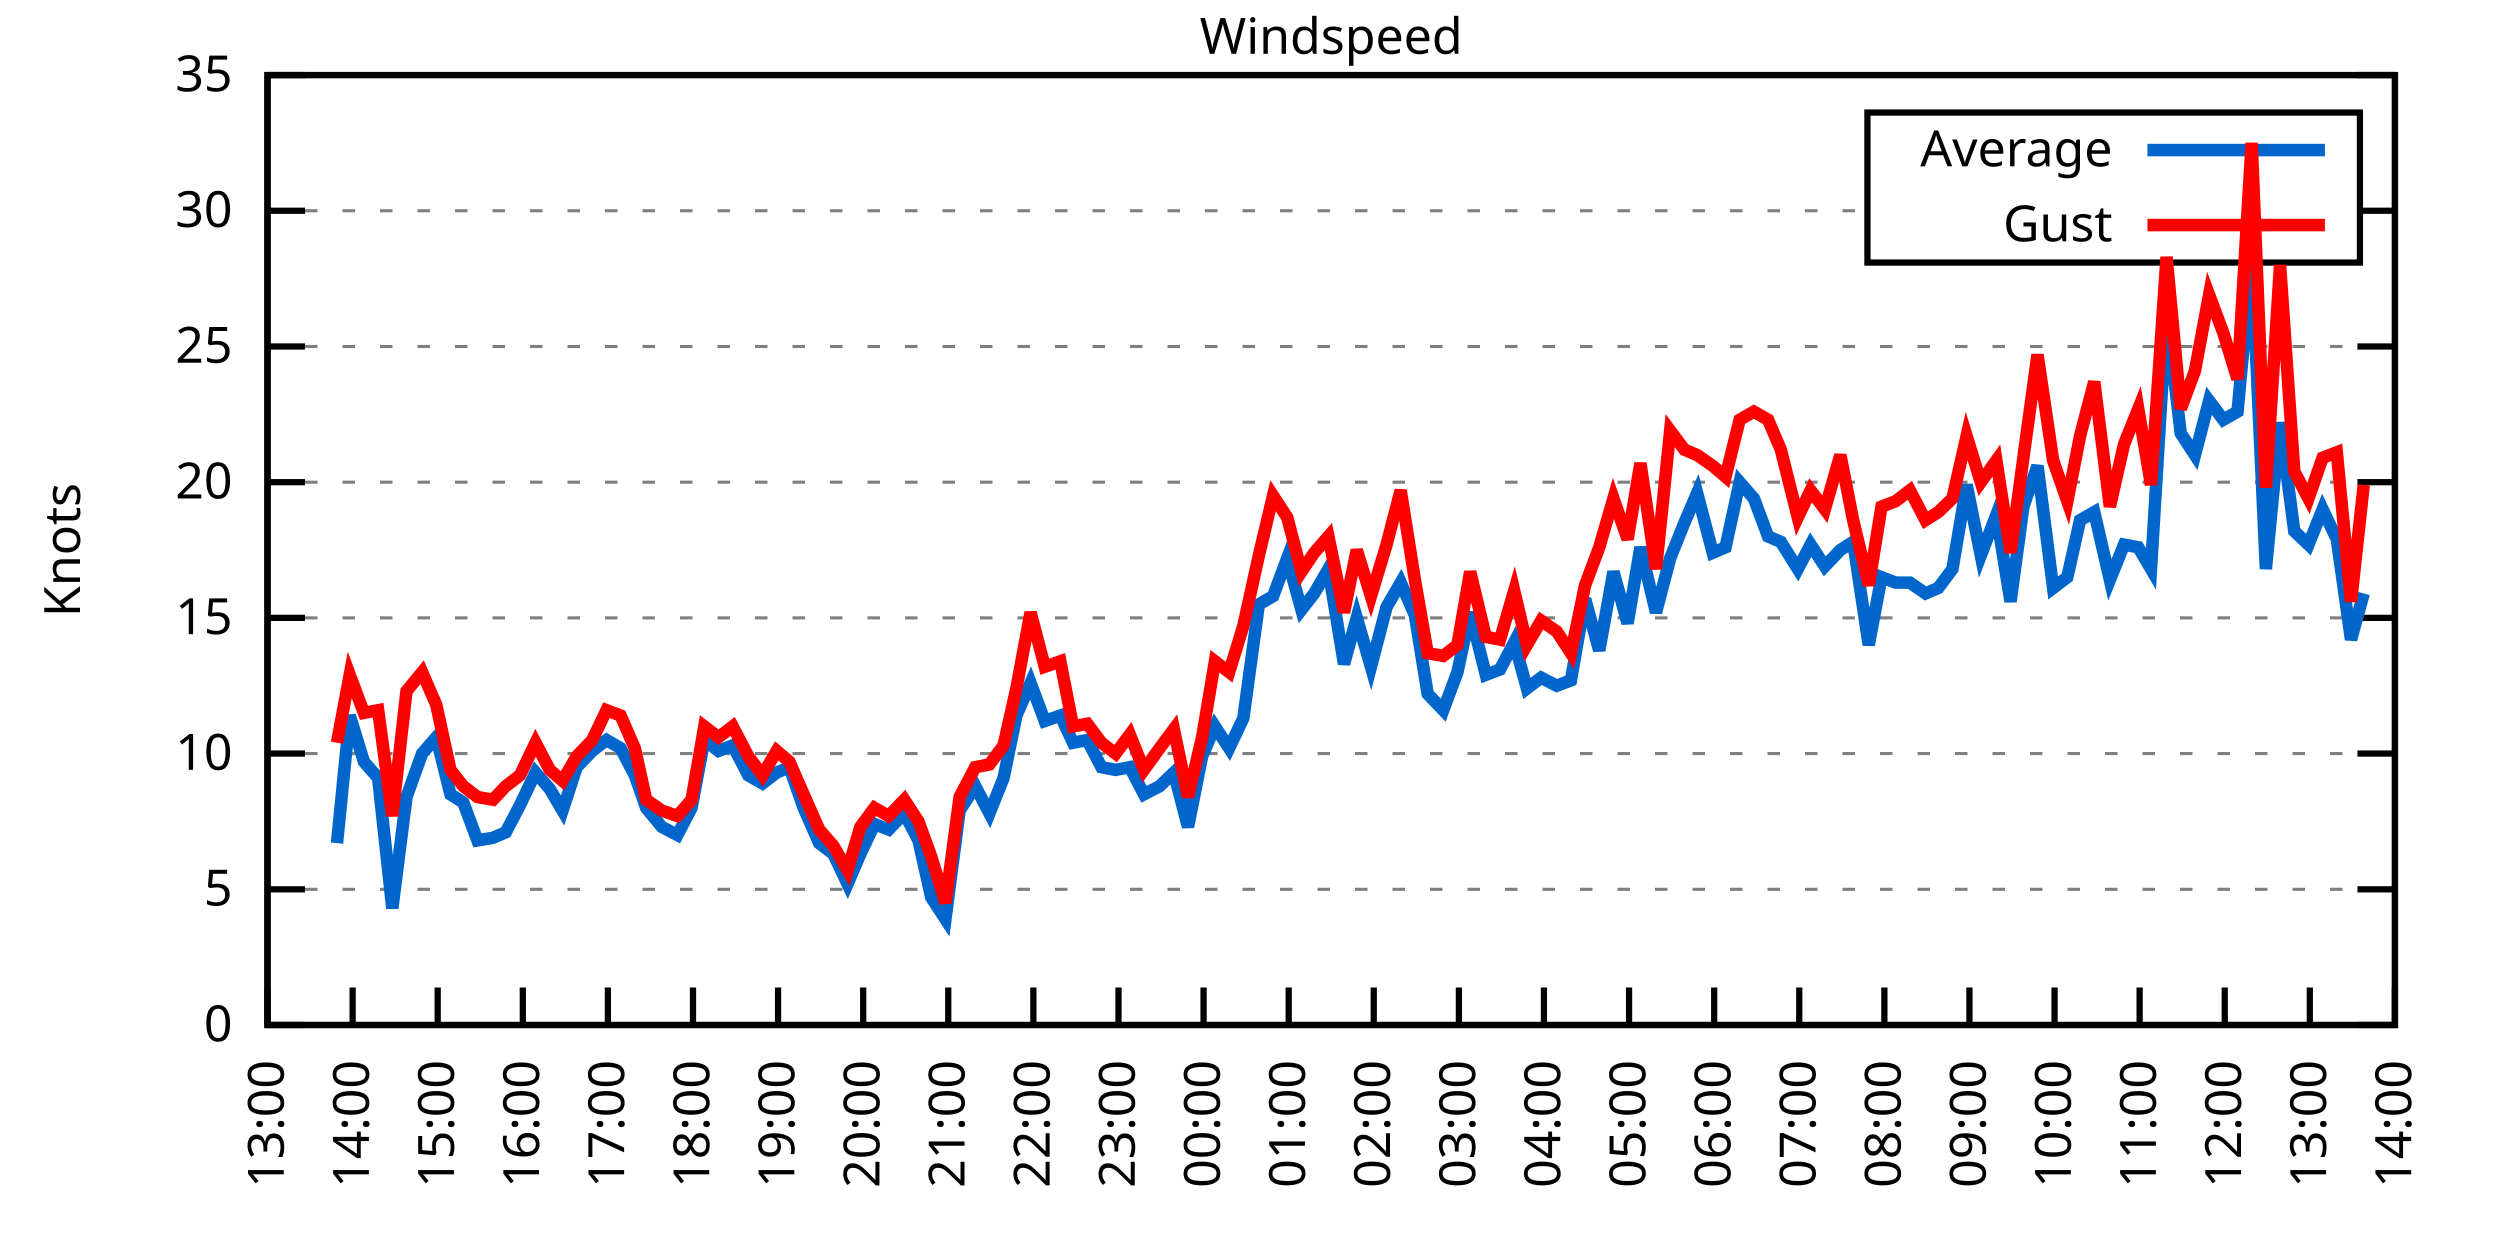
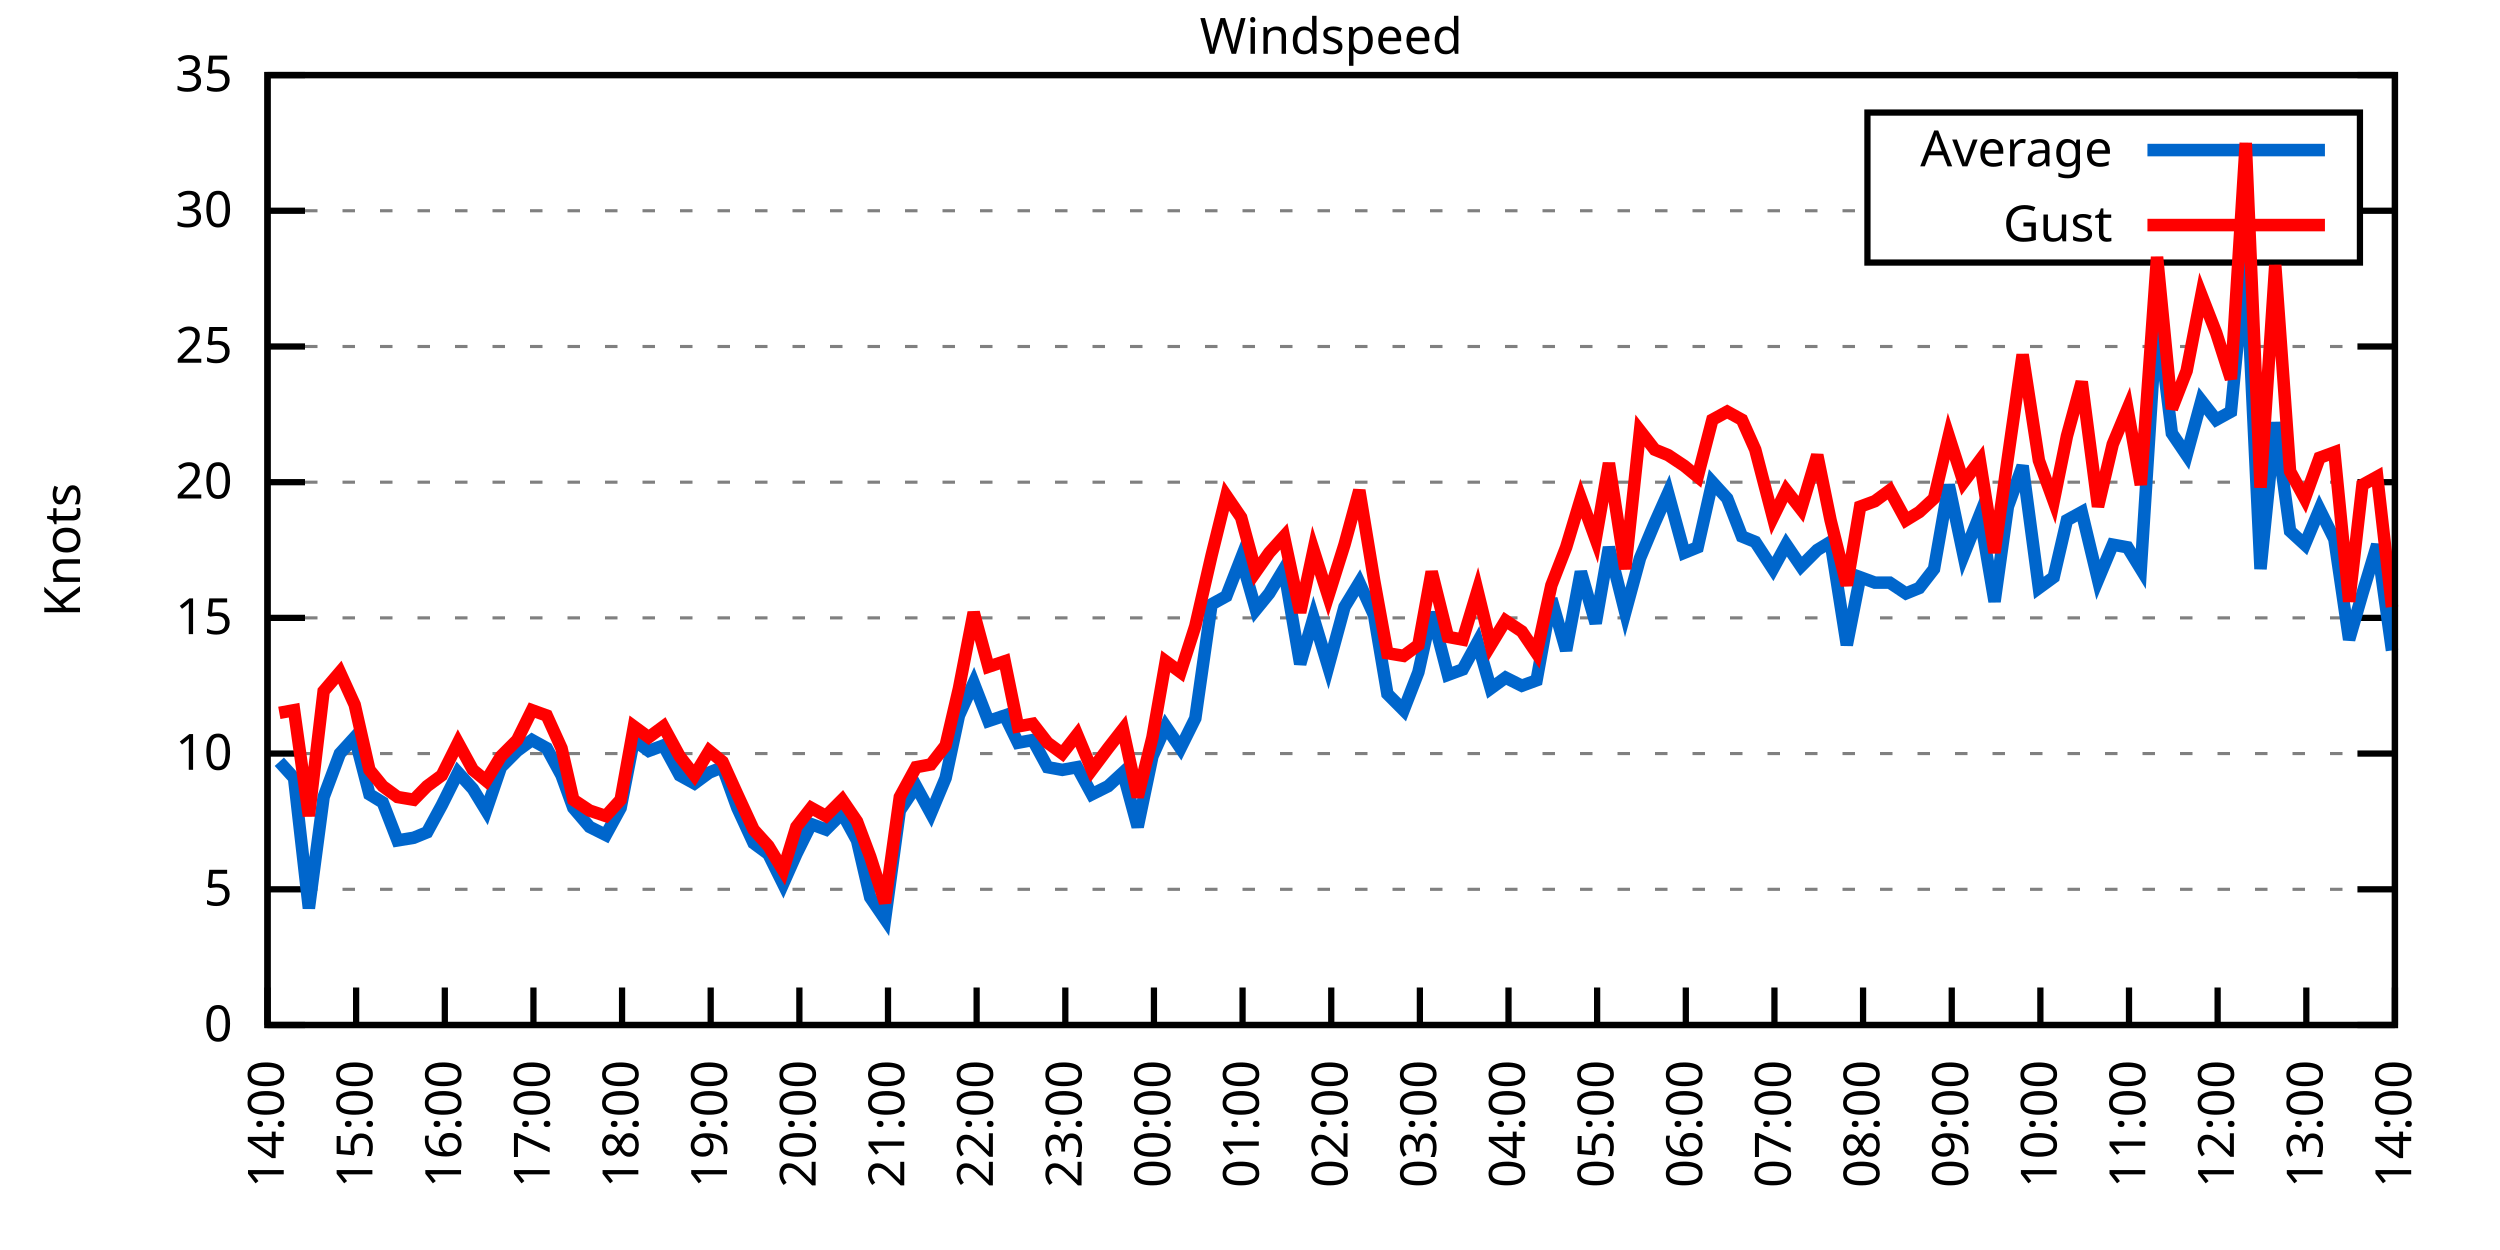
<svg xmlns="http://www.w3.org/2000/svg" xmlns:xlink="http://www.w3.org/1999/xlink" width="400" height="200" viewBox="0 0 400 200">
  <g id="gnuplot_canvas">
    <rect x="0" y="0" width="400" height="200" fill="none" />
    <defs>
      <circle id="gpDot" r="0.5" stroke-width="0.5" stroke="currentColor" />
      <path id="gpPt0" stroke-width="0.333" stroke="currentColor" d="M-1,0 h2 M0,-1 v2" />
      <path id="gpPt1" stroke-width="0.333" stroke="currentColor" d="M-1,-1 L1,1 M1,-1 L-1,1" />
      <path id="gpPt2" stroke-width="0.333" stroke="currentColor" d="M-1,0 L1,0 M0,-1 L0,1 M-1,-1 L1,1 M-1,1 L1,-1" />
      <rect id="gpPt3" stroke-width="0.333" stroke="currentColor" x="-1" y="-1" width="2" height="2" />
      <rect id="gpPt4" stroke-width="0.333" stroke="currentColor" fill="currentColor" x="-1" y="-1" width="2" height="2" />
      <circle id="gpPt5" stroke-width="0.333" stroke="currentColor" cx="0" cy="0" r="1" />
      <use xlink:href="#gpPt5" id="gpPt6" fill="currentColor" stroke="none" />
      <path id="gpPt7" stroke-width="0.333" stroke="currentColor" d="M0,-1.33 L-1.33,0.67 L1.33,0.67 z" />
      <use xlink:href="#gpPt7" id="gpPt8" fill="currentColor" stroke="none" />
      <use xlink:href="#gpPt7" id="gpPt9" stroke="currentColor" transform="rotate(180)" />
      <use xlink:href="#gpPt9" id="gpPt10" fill="currentColor" stroke="none" />
      <use xlink:href="#gpPt3" id="gpPt11" stroke="currentColor" transform="rotate(45)" />
      <use xlink:href="#gpPt11" id="gpPt12" fill="currentColor" stroke="none" />
      <path id="gpPt13" stroke-width="0.333" stroke="currentColor" d="M0,1.330 L1.265,0.411 L0.782,-1.067 L-0.782,-1.076 L-1.265,0.411 z" />
      <use xlink:href="#gpPt13" id="gpPt14" fill="currentColor" stroke="none" />
      <filter id="textbox" filterUnits="objectBoundingBox" x="0" y="0" height="1" width="1">
        <feFlood flood-color="white" flood-opacity="1" result="bgnd" />
        <feComposite in="SourceGraphic" in2="bgnd" operator="atop" />
      </filter>
      <filter id="greybox" filterUnits="objectBoundingBox" x="0" y="0" height="1" width="1">
        <feFlood flood-color="lightgrey" flood-opacity="1" result="grey" />
        <feComposite in="SourceGraphic" in2="grey" operator="atop" />
      </filter>
    </defs>
    <g fill="none" color="white" stroke="currentColor" stroke-width="1.00" stroke-linecap="butt" stroke-linejoin="miter">
</g>
    <g fill="none" color="black" stroke="currentColor" stroke-width="1.00" stroke-linecap="butt" stroke-linejoin="miter">
      <g stroke="none" shape-rendering="crispEdges">
        <polygon fill="rgb(255, 255, 255)" points="42.80,164.00 383.18,164.00 383.18,12.02 42.80,12.02 " />
      </g>
    </g>
    <g fill="none" color="black" stroke="currentColor" stroke-width="1.00" stroke-linecap="butt" stroke-linejoin="miter">
</g>
    <g fill="none" color="black" stroke="black" stroke-width="0.50" stroke-linecap="butt" stroke-linejoin="miter">
</g>
    <g fill="none" color="gray" stroke="currentColor" stroke-width="0.50" stroke-linecap="butt" stroke-linejoin="miter">
      <path stroke="gray" stroke-dasharray="2,4" class="gridline" d="M42.80,164.00 L383.19,164.00  " />
    </g>
    <g fill="none" color="gray" stroke="gray" stroke-width="1.00" stroke-linecap="butt" stroke-linejoin="miter">
</g>
    <g fill="none" color="black" stroke="currentColor" stroke-width="1.00" stroke-linecap="butt" stroke-linejoin="miter">
      <path stroke="black" d="M42.80,164.00 L48.80,164.00 M383.19,164.00 L377.19,164.00  " />
      <g transform="translate(37.20,166.60)" stroke="none" fill="black" font-family="Sans" font-size="8.00" text-anchor="end">
        <text>
          <tspan font-family="Sans"> 0</tspan>
        </text>
      </g>
    </g>
    <g fill="none" color="black" stroke="currentColor" stroke-width="1.00" stroke-linecap="butt" stroke-linejoin="miter">
</g>
    <g fill="none" color="black" stroke="black" stroke-width="0.50" stroke-linecap="butt" stroke-linejoin="miter">
</g>
    <g fill="none" color="gray" stroke="currentColor" stroke-width="0.50" stroke-linecap="butt" stroke-linejoin="miter">
      <path stroke="gray" stroke-dasharray="2,4" class="gridline" d="M42.80,142.29 L383.19,142.29  " />
    </g>
    <g fill="none" color="gray" stroke="gray" stroke-width="1.00" stroke-linecap="butt" stroke-linejoin="miter">
</g>
    <g fill="none" color="black" stroke="currentColor" stroke-width="1.00" stroke-linecap="butt" stroke-linejoin="miter">
      <path stroke="black" d="M42.80,142.29 L48.80,142.29 M383.19,142.29 L377.19,142.29  " />
      <g transform="translate(37.20,144.89)" stroke="none" fill="black" font-family="Sans" font-size="8.00" text-anchor="end">
        <text>
          <tspan font-family="Sans"> 5</tspan>
        </text>
      </g>
    </g>
    <g fill="none" color="black" stroke="currentColor" stroke-width="1.00" stroke-linecap="butt" stroke-linejoin="miter">
</g>
    <g fill="none" color="black" stroke="black" stroke-width="0.50" stroke-linecap="butt" stroke-linejoin="miter">
</g>
    <g fill="none" color="gray" stroke="currentColor" stroke-width="0.50" stroke-linecap="butt" stroke-linejoin="miter">
      <path stroke="gray" stroke-dasharray="2,4" class="gridline" d="M42.80,120.57 L383.19,120.57  " />
    </g>
    <g fill="none" color="gray" stroke="gray" stroke-width="1.00" stroke-linecap="butt" stroke-linejoin="miter">
</g>
    <g fill="none" color="black" stroke="currentColor" stroke-width="1.00" stroke-linecap="butt" stroke-linejoin="miter">
      <path stroke="black" d="M42.80,120.57 L48.80,120.57 M383.19,120.57 L377.19,120.57  " />
      <g transform="translate(37.20,123.17)" stroke="none" fill="black" font-family="Sans" font-size="8.00" text-anchor="end">
        <text>
          <tspan font-family="Sans"> 10</tspan>
        </text>
      </g>
    </g>
    <g fill="none" color="black" stroke="currentColor" stroke-width="1.00" stroke-linecap="butt" stroke-linejoin="miter">
</g>
    <g fill="none" color="black" stroke="black" stroke-width="0.50" stroke-linecap="butt" stroke-linejoin="miter">
</g>
    <g fill="none" color="gray" stroke="currentColor" stroke-width="0.50" stroke-linecap="butt" stroke-linejoin="miter">
      <path stroke="gray" stroke-dasharray="2,4" class="gridline" d="M42.80,98.86 L383.19,98.86  " />
    </g>
    <g fill="none" color="gray" stroke="gray" stroke-width="1.00" stroke-linecap="butt" stroke-linejoin="miter">
</g>
    <g fill="none" color="black" stroke="currentColor" stroke-width="1.00" stroke-linecap="butt" stroke-linejoin="miter">
      <path stroke="black" d="M42.80,98.86 L48.80,98.86 M383.19,98.86 L377.19,98.86  " />
      <g transform="translate(37.20,101.46)" stroke="none" fill="black" font-family="Sans" font-size="8.00" text-anchor="end">
        <text>
          <tspan font-family="Sans"> 15</tspan>
        </text>
      </g>
    </g>
    <g fill="none" color="black" stroke="currentColor" stroke-width="1.00" stroke-linecap="butt" stroke-linejoin="miter">
</g>
    <g fill="none" color="black" stroke="black" stroke-width="0.50" stroke-linecap="butt" stroke-linejoin="miter">
</g>
    <g fill="none" color="gray" stroke="currentColor" stroke-width="0.50" stroke-linecap="butt" stroke-linejoin="miter">
      <path stroke="gray" stroke-dasharray="2,4" class="gridline" d="M42.80,77.15 L383.19,77.15  " />
    </g>
    <g fill="none" color="gray" stroke="gray" stroke-width="1.00" stroke-linecap="butt" stroke-linejoin="miter">
</g>
    <g fill="none" color="black" stroke="currentColor" stroke-width="1.00" stroke-linecap="butt" stroke-linejoin="miter">
      <path stroke="black" d="M42.80,77.15 L48.80,77.15 M383.19,77.15 L377.19,77.15  " />
      <g transform="translate(37.20,79.75)" stroke="none" fill="black" font-family="Sans" font-size="8.00" text-anchor="end">
        <text>
          <tspan font-family="Sans"> 20</tspan>
        </text>
      </g>
    </g>
    <g fill="none" color="black" stroke="currentColor" stroke-width="1.00" stroke-linecap="butt" stroke-linejoin="miter">
</g>
    <g fill="none" color="black" stroke="black" stroke-width="0.50" stroke-linecap="butt" stroke-linejoin="miter">
</g>
    <g fill="none" color="gray" stroke="currentColor" stroke-width="0.50" stroke-linecap="butt" stroke-linejoin="miter">
      <path stroke="gray" stroke-dasharray="2,4" class="gridline" d="M42.80,55.44 L383.19,55.44  " />
    </g>
    <g fill="none" color="gray" stroke="gray" stroke-width="1.00" stroke-linecap="butt" stroke-linejoin="miter">
</g>
    <g fill="none" color="black" stroke="currentColor" stroke-width="1.00" stroke-linecap="butt" stroke-linejoin="miter">
      <path stroke="black" d="M42.80,55.44 L48.80,55.44 M383.19,55.44 L377.19,55.44  " />
      <g transform="translate(37.20,58.04)" stroke="none" fill="black" font-family="Sans" font-size="8.00" text-anchor="end">
        <text>
          <tspan font-family="Sans"> 25</tspan>
        </text>
      </g>
    </g>
    <g fill="none" color="black" stroke="currentColor" stroke-width="1.00" stroke-linecap="butt" stroke-linejoin="miter">
</g>
    <g fill="none" color="black" stroke="black" stroke-width="0.50" stroke-linecap="butt" stroke-linejoin="miter">
</g>
    <g fill="none" color="gray" stroke="currentColor" stroke-width="0.50" stroke-linecap="butt" stroke-linejoin="miter">
      <path stroke="gray" stroke-dasharray="2,4" class="gridline" d="M42.80,33.72 L298.79,33.72 M377.59,33.72 L383.19,33.72  " />
    </g>
    <g fill="none" color="gray" stroke="gray" stroke-width="1.00" stroke-linecap="butt" stroke-linejoin="miter">
</g>
    <g fill="none" color="black" stroke="currentColor" stroke-width="1.00" stroke-linecap="butt" stroke-linejoin="miter">
      <path stroke="black" d="M42.80,33.72 L48.80,33.72 M383.19,33.72 L377.19,33.72  " />
      <g transform="translate(37.20,36.32)" stroke="none" fill="black" font-family="Sans" font-size="8.00" text-anchor="end">
        <text>
          <tspan font-family="Sans"> 30</tspan>
        </text>
      </g>
    </g>
    <g fill="none" color="black" stroke="currentColor" stroke-width="1.00" stroke-linecap="butt" stroke-linejoin="miter">
</g>
    <g fill="none" color="black" stroke="black" stroke-width="0.50" stroke-linecap="butt" stroke-linejoin="miter">
</g>
    <g fill="none" color="gray" stroke="currentColor" stroke-width="0.50" stroke-linecap="butt" stroke-linejoin="miter">
      <path stroke="gray" stroke-dasharray="2,4" class="gridline" d="M42.80,12.01 L383.19,12.01  " />
    </g>
    <g fill="none" color="gray" stroke="gray" stroke-width="1.00" stroke-linecap="butt" stroke-linejoin="miter">
</g>
    <g fill="none" color="black" stroke="currentColor" stroke-width="1.00" stroke-linecap="butt" stroke-linejoin="miter">
      <path stroke="black" d="M42.80,12.01 L48.80,12.01 M383.19,12.01 L377.19,12.01  " />
      <g transform="translate(37.20,14.61)" stroke="none" fill="black" font-family="Sans" font-size="8.00" text-anchor="end">
        <text>
          <tspan font-family="Sans"> 35</tspan>
        </text>
      </g>
    </g>
    <g fill="none" color="black" stroke="currentColor" stroke-width="1.00" stroke-linecap="butt" stroke-linejoin="miter">
      <path stroke="black" d="M42.80,164.00 L42.80,158.00  " />
      <g transform="translate(45.40,169.60) rotate(270.00)" stroke="none" fill="black" font-family="Sans" font-size="8.00" text-anchor="end">
        <text>
-           <tspan font-family="Sans">13:00</tspan>
-         </text>
-       </g>
-     </g>
-     <g fill="none" color="black" stroke="currentColor" stroke-width="1.00" stroke-linecap="butt" stroke-linejoin="miter">
-       <path stroke="black" d="M56.42,164.00 L56.42,158.00  " />
-       <g transform="translate(59.02,169.60) rotate(270.00)" stroke="none" fill="black" font-family="Sans" font-size="8.00" text-anchor="end">
-         <text>
          <tspan font-family="Sans">14:00</tspan>
        </text>
      </g>
    </g>
    <g fill="none" color="black" stroke="currentColor" stroke-width="1.00" stroke-linecap="butt" stroke-linejoin="miter">
-       <path stroke="black" d="M70.03,164.00 L70.03,158.00  " />
-       <g transform="translate(72.63,169.60) rotate(270.00)" stroke="none" fill="black" font-family="Sans" font-size="8.00" text-anchor="end">
+       <path stroke="black" d="M56.98,164.00 L56.98,158.00  " />
+       <g transform="translate(59.58,169.60) rotate(270.00)" stroke="none" fill="black" font-family="Sans" font-size="8.00" text-anchor="end">
        <text>
          <tspan font-family="Sans">15:00</tspan>
        </text>
      </g>
    </g>
    <g fill="none" color="black" stroke="currentColor" stroke-width="1.00" stroke-linecap="butt" stroke-linejoin="miter">
-       <path stroke="black" d="M83.65,164.00 L83.65,158.00  " />
-       <g transform="translate(86.25,169.60) rotate(270.00)" stroke="none" fill="black" font-family="Sans" font-size="8.00" text-anchor="end">
+       <path stroke="black" d="M71.17,164.00 L71.17,158.00  " />
+       <g transform="translate(73.77,169.60) rotate(270.00)" stroke="none" fill="black" font-family="Sans" font-size="8.00" text-anchor="end">
        <text>
          <tspan font-family="Sans">16:00</tspan>
        </text>
      </g>
    </g>
    <g fill="none" color="black" stroke="currentColor" stroke-width="1.00" stroke-linecap="butt" stroke-linejoin="miter">
-       <path stroke="black" d="M97.26,164.00 L97.26,158.00  " />
-       <g transform="translate(99.86,169.60) rotate(270.00)" stroke="none" fill="black" font-family="Sans" font-size="8.00" text-anchor="end">
+       <path stroke="black" d="M85.35,164.00 L85.35,158.00  " />
+       <g transform="translate(87.95,169.60) rotate(270.00)" stroke="none" fill="black" font-family="Sans" font-size="8.00" text-anchor="end">
        <text>
          <tspan font-family="Sans">17:00</tspan>
        </text>
      </g>
    </g>
    <g fill="none" color="black" stroke="currentColor" stroke-width="1.00" stroke-linecap="butt" stroke-linejoin="miter">
-       <path stroke="black" d="M110.88,164.00 L110.88,158.00  " />
-       <g transform="translate(113.48,169.60) rotate(270.00)" stroke="none" fill="black" font-family="Sans" font-size="8.00" text-anchor="end">
+       <path stroke="black" d="M99.53,164.00 L99.53,158.00  " />
+       <g transform="translate(102.13,169.60) rotate(270.00)" stroke="none" fill="black" font-family="Sans" font-size="8.00" text-anchor="end">
        <text>
          <tspan font-family="Sans">18:00</tspan>
        </text>
      </g>
    </g>
    <g fill="none" color="black" stroke="currentColor" stroke-width="1.00" stroke-linecap="butt" stroke-linejoin="miter">
-       <path stroke="black" d="M124.49,164.00 L124.49,158.00  " />
-       <g transform="translate(127.09,169.60) rotate(270.00)" stroke="none" fill="black" font-family="Sans" font-size="8.00" text-anchor="end">
+       <path stroke="black" d="M113.71,164.00 L113.71,158.00  " />
+       <g transform="translate(116.31,169.60) rotate(270.00)" stroke="none" fill="black" font-family="Sans" font-size="8.00" text-anchor="end">
        <text>
          <tspan font-family="Sans">19:00</tspan>
        </text>
      </g>
    </g>
    <g fill="none" color="black" stroke="currentColor" stroke-width="1.00" stroke-linecap="butt" stroke-linejoin="miter">
-       <path stroke="black" d="M138.11,164.00 L138.11,158.00  " />
-       <g transform="translate(140.71,169.60) rotate(270.00)" stroke="none" fill="black" font-family="Sans" font-size="8.00" text-anchor="end">
+       <path stroke="black" d="M127.90,164.00 L127.90,158.00  " />
+       <g transform="translate(130.50,169.60) rotate(270.00)" stroke="none" fill="black" font-family="Sans" font-size="8.00" text-anchor="end">
        <text>
          <tspan font-family="Sans">20:00</tspan>
        </text>
      </g>
    </g>
    <g fill="none" color="black" stroke="currentColor" stroke-width="1.00" stroke-linecap="butt" stroke-linejoin="miter">
-       <path stroke="black" d="M151.72,164.00 L151.72,158.00  " />
-       <g transform="translate(154.32,169.60) rotate(270.00)" stroke="none" fill="black" font-family="Sans" font-size="8.00" text-anchor="end">
+       <path stroke="black" d="M142.08,164.00 L142.08,158.00  " />
+       <g transform="translate(144.68,169.60) rotate(270.00)" stroke="none" fill="black" font-family="Sans" font-size="8.00" text-anchor="end">
        <text>
          <tspan font-family="Sans">21:00</tspan>
        </text>
      </g>
    </g>
    <g fill="none" color="black" stroke="currentColor" stroke-width="1.00" stroke-linecap="butt" stroke-linejoin="miter">
-       <path stroke="black" d="M165.34,164.00 L165.34,158.00  " />
-       <g transform="translate(167.94,169.60) rotate(270.00)" stroke="none" fill="black" font-family="Sans" font-size="8.00" text-anchor="end">
+       <path stroke="black" d="M156.26,164.00 L156.26,158.00  " />
+       <g transform="translate(158.86,169.60) rotate(270.00)" stroke="none" fill="black" font-family="Sans" font-size="8.00" text-anchor="end">
        <text>
          <tspan font-family="Sans">22:00</tspan>
        </text>
      </g>
    </g>
    <g fill="none" color="black" stroke="currentColor" stroke-width="1.00" stroke-linecap="butt" stroke-linejoin="miter">
-       <path stroke="black" d="M178.96,164.00 L178.96,158.00  " />
-       <g transform="translate(181.56,169.60) rotate(270.00)" stroke="none" fill="black" font-family="Sans" font-size="8.00" text-anchor="end">
+       <path stroke="black" d="M170.45,164.00 L170.45,158.00  " />
+       <g transform="translate(173.05,169.60) rotate(270.00)" stroke="none" fill="black" font-family="Sans" font-size="8.00" text-anchor="end">
        <text>
          <tspan font-family="Sans">23:00</tspan>
        </text>
      </g>
    </g>
    <g fill="none" color="black" stroke="currentColor" stroke-width="1.00" stroke-linecap="butt" stroke-linejoin="miter">
-       <path stroke="black" d="M192.57,164.00 L192.57,158.00  " />
-       <g transform="translate(195.17,169.60) rotate(270.00)" stroke="none" fill="black" font-family="Sans" font-size="8.00" text-anchor="end">
+       <path stroke="black" d="M184.63,164.00 L184.63,158.00  " />
+       <g transform="translate(187.23,169.60) rotate(270.00)" stroke="none" fill="black" font-family="Sans" font-size="8.00" text-anchor="end">
        <text>
          <tspan font-family="Sans">00:00</tspan>
        </text>
      </g>
    </g>
    <g fill="none" color="black" stroke="currentColor" stroke-width="1.00" stroke-linecap="butt" stroke-linejoin="miter">
-       <path stroke="black" d="M206.19,164.00 L206.19,158.00  " />
-       <g transform="translate(208.79,169.60) rotate(270.00)" stroke="none" fill="black" font-family="Sans" font-size="8.00" text-anchor="end">
+       <path stroke="black" d="M198.81,164.00 L198.81,158.00  " />
+       <g transform="translate(201.41,169.60) rotate(270.00)" stroke="none" fill="black" font-family="Sans" font-size="8.00" text-anchor="end">
        <text>
          <tspan font-family="Sans">01:00</tspan>
        </text>
      </g>
    </g>
    <g fill="none" color="black" stroke="currentColor" stroke-width="1.00" stroke-linecap="butt" stroke-linejoin="miter">
-       <path stroke="black" d="M219.80,164.00 L219.80,158.00  " />
-       <g transform="translate(222.40,169.60) rotate(270.00)" stroke="none" fill="black" font-family="Sans" font-size="8.00" text-anchor="end">
+       <path stroke="black" d="M213.00,164.00 L213.00,158.00  " />
+       <g transform="translate(215.60,169.60) rotate(270.00)" stroke="none" fill="black" font-family="Sans" font-size="8.00" text-anchor="end">
        <text>
          <tspan font-family="Sans">02:00</tspan>
        </text>
      </g>
    </g>
    <g fill="none" color="black" stroke="currentColor" stroke-width="1.00" stroke-linecap="butt" stroke-linejoin="miter">
-       <path stroke="black" d="M233.42,164.00 L233.42,158.00  " />
-       <g transform="translate(236.02,169.60) rotate(270.00)" stroke="none" fill="black" font-family="Sans" font-size="8.00" text-anchor="end">
+       <path stroke="black" d="M227.18,164.00 L227.18,158.00  " />
+       <g transform="translate(229.78,169.60) rotate(270.00)" stroke="none" fill="black" font-family="Sans" font-size="8.00" text-anchor="end">
        <text>
          <tspan font-family="Sans">03:00</tspan>
        </text>
      </g>
    </g>
    <g fill="none" color="black" stroke="currentColor" stroke-width="1.00" stroke-linecap="butt" stroke-linejoin="miter">
-       <path stroke="black" d="M247.03,164.00 L247.03,158.00  " />
-       <g transform="translate(249.63,169.60) rotate(270.00)" stroke="none" fill="black" font-family="Sans" font-size="8.00" text-anchor="end">
+       <path stroke="black" d="M241.36,164.00 L241.36,158.00  " />
+       <g transform="translate(243.96,169.60) rotate(270.00)" stroke="none" fill="black" font-family="Sans" font-size="8.00" text-anchor="end">
        <text>
          <tspan font-family="Sans">04:00</tspan>
        </text>
      </g>
    </g>
    <g fill="none" color="black" stroke="currentColor" stroke-width="1.00" stroke-linecap="butt" stroke-linejoin="miter">
-       <path stroke="black" d="M260.65,164.00 L260.65,158.00  " />
-       <g transform="translate(263.25,169.60) rotate(270.00)" stroke="none" fill="black" font-family="Sans" font-size="8.00" text-anchor="end">
+       <path stroke="black" d="M255.54,164.00 L255.54,158.00  " />
+       <g transform="translate(258.14,169.60) rotate(270.00)" stroke="none" fill="black" font-family="Sans" font-size="8.00" text-anchor="end">
        <text>
          <tspan font-family="Sans">05:00</tspan>
        </text>
      </g>
    </g>
    <g fill="none" color="black" stroke="currentColor" stroke-width="1.00" stroke-linecap="butt" stroke-linejoin="miter">
-       <path stroke="black" d="M274.27,164.00 L274.27,158.00  " />
-       <g transform="translate(276.87,169.60) rotate(270.00)" stroke="none" fill="black" font-family="Sans" font-size="8.00" text-anchor="end">
+       <path stroke="black" d="M269.73,164.00 L269.73,158.00  " />
+       <g transform="translate(272.33,169.60) rotate(270.00)" stroke="none" fill="black" font-family="Sans" font-size="8.00" text-anchor="end">
        <text>
          <tspan font-family="Sans">06:00</tspan>
        </text>
      </g>
    </g>
    <g fill="none" color="black" stroke="currentColor" stroke-width="1.00" stroke-linecap="butt" stroke-linejoin="miter">
-       <path stroke="black" d="M287.88,164.00 L287.88,158.00  " />
-       <g transform="translate(290.48,169.60) rotate(270.00)" stroke="none" fill="black" font-family="Sans" font-size="8.00" text-anchor="end">
+       <path stroke="black" d="M283.91,164.00 L283.91,158.00  " />
+       <g transform="translate(286.51,169.60) rotate(270.00)" stroke="none" fill="black" font-family="Sans" font-size="8.00" text-anchor="end">
        <text>
          <tspan font-family="Sans">07:00</tspan>
        </text>
      </g>
    </g>
    <g fill="none" color="black" stroke="currentColor" stroke-width="1.00" stroke-linecap="butt" stroke-linejoin="miter">
-       <path stroke="black" d="M301.50,164.00 L301.50,158.00  " />
-       <g transform="translate(304.10,169.60) rotate(270.00)" stroke="none" fill="black" font-family="Sans" font-size="8.00" text-anchor="end">
+       <path stroke="black" d="M298.09,164.00 L298.09,158.00  " />
+       <g transform="translate(300.69,169.60) rotate(270.00)" stroke="none" fill="black" font-family="Sans" font-size="8.00" text-anchor="end">
        <text>
          <tspan font-family="Sans">08:00</tspan>
        </text>
      </g>
    </g>
    <g fill="none" color="black" stroke="currentColor" stroke-width="1.00" stroke-linecap="butt" stroke-linejoin="miter">
-       <path stroke="black" d="M315.11,164.00 L315.11,158.00  " />
-       <g transform="translate(317.71,169.60) rotate(270.00)" stroke="none" fill="black" font-family="Sans" font-size="8.00" text-anchor="end">
+       <path stroke="black" d="M312.28,164.00 L312.28,158.00  " />
+       <g transform="translate(314.88,169.60) rotate(270.00)" stroke="none" fill="black" font-family="Sans" font-size="8.00" text-anchor="end">
        <text>
          <tspan font-family="Sans">09:00</tspan>
        </text>
      </g>
    </g>
    <g fill="none" color="black" stroke="currentColor" stroke-width="1.00" stroke-linecap="butt" stroke-linejoin="miter">
-       <path stroke="black" d="M328.73,164.00 L328.73,158.00  " />
-       <g transform="translate(331.33,169.60) rotate(270.00)" stroke="none" fill="black" font-family="Sans" font-size="8.00" text-anchor="end">
+       <path stroke="black" d="M326.46,164.00 L326.46,158.00  " />
+       <g transform="translate(329.06,169.60) rotate(270.00)" stroke="none" fill="black" font-family="Sans" font-size="8.00" text-anchor="end">
        <text>
          <tspan font-family="Sans">10:00</tspan>
        </text>
      </g>
    </g>
    <g fill="none" color="black" stroke="currentColor" stroke-width="1.00" stroke-linecap="butt" stroke-linejoin="miter">
-       <path stroke="black" d="M342.34,164.00 L342.34,158.00  " />
-       <g transform="translate(344.94,169.60) rotate(270.00)" stroke="none" fill="black" font-family="Sans" font-size="8.00" text-anchor="end">
+       <path stroke="black" d="M340.64,164.00 L340.64,158.00  " />
+       <g transform="translate(343.24,169.60) rotate(270.00)" stroke="none" fill="black" font-family="Sans" font-size="8.00" text-anchor="end">
        <text>
          <tspan font-family="Sans">11:00</tspan>
        </text>
      </g>
    </g>
    <g fill="none" color="black" stroke="currentColor" stroke-width="1.00" stroke-linecap="butt" stroke-linejoin="miter">
-       <path stroke="black" d="M355.96,164.00 L355.96,158.00  " />
-       <g transform="translate(358.56,169.60) rotate(270.00)" stroke="none" fill="black" font-family="Sans" font-size="8.00" text-anchor="end">
+       <path stroke="black" d="M354.82,164.00 L354.82,158.00  " />
+       <g transform="translate(357.42,169.60) rotate(270.00)" stroke="none" fill="black" font-family="Sans" font-size="8.00" text-anchor="end">
        <text>
          <tspan font-family="Sans">12:00</tspan>
        </text>
      </g>
    </g>
    <g fill="none" color="black" stroke="currentColor" stroke-width="1.00" stroke-linecap="butt" stroke-linejoin="miter">
-       <path stroke="black" d="M369.57,164.00 L369.57,158.00  " />
-       <g transform="translate(372.17,169.60) rotate(270.00)" stroke="none" fill="black" font-family="Sans" font-size="8.00" text-anchor="end">
+       <path stroke="black" d="M369.01,164.00 L369.01,158.00  " />
+       <g transform="translate(371.61,169.60) rotate(270.00)" stroke="none" fill="black" font-family="Sans" font-size="8.00" text-anchor="end">
        <text>
          <tspan font-family="Sans">13:00</tspan>
        </text>
      </g>
    </g>
    <g fill="none" color="black" stroke="currentColor" stroke-width="1.00" stroke-linecap="butt" stroke-linejoin="miter">
      <path stroke="black" d="M383.19,164.00 L383.19,158.00  " />
      <g transform="translate(385.79,169.60) rotate(270.00)" stroke="none" fill="black" font-family="Sans" font-size="8.00" text-anchor="end">
        <text>
          <tspan font-family="Sans">14:00</tspan>
        </text>
      </g>
    </g>
    <g fill="none" color="black" stroke="currentColor" stroke-width="1.00" stroke-linecap="butt" stroke-linejoin="miter">
</g>
    <g fill="none" color="black" stroke="currentColor" stroke-width="1.00" stroke-linecap="butt" stroke-linejoin="miter">
      <path stroke="black" d="M42.80,12.01 L42.80,164.00 L383.19,164.00 L383.19,12.01 L42.80,12.01 Z  " />
    </g>
    <g fill="none" color="black" stroke="currentColor" stroke-width="1.00" stroke-linecap="butt" stroke-linejoin="miter">
</g>
    <g fill="none" color="black" stroke="currentColor" stroke-width="1.00" stroke-linecap="butt" stroke-linejoin="miter">
      <path stroke="black" d="M298.79,42.01 L298.79,18.01 L377.59,18.01 L377.59,42.01 L298.79,42.01 Z  " />
    </g>
    <g id="Windspeed_plot_1">
      <g fill="none" color="white" stroke="black" stroke-width="2.00" stroke-linecap="butt" stroke-linejoin="miter">
</g>
      <g fill="none" color="black" stroke="currentColor" stroke-width="2.00" stroke-linecap="butt" stroke-linejoin="miter">
        <g transform="translate(337.99,26.61)" stroke="none" fill="black" font-family="Sans" font-size="8.00" text-anchor="end">
          <text>
            <tspan font-family="Sans">Average</tspan>
          </text>
        </g>
      </g>
      <g fill="none" color="black" stroke="currentColor" stroke-width="2.00" stroke-linecap="butt" stroke-linejoin="miter">
-         <path stroke="rgb(  0, 102, 204)" d="M343.59,24.01 L371.99,24.01 M53.92,134.90 L55.96,114.49 L58.23,121.88 L60.50,124.48 L62.77,145.33 L65.04,127.52   L67.54,120.57 L69.80,117.97 L72.07,127.09 L74.12,128.39 L76.39,134.47 L78.88,134.04 L80.92,133.17 L83.19,128.83   L85.69,123.61 L87.96,126.22 L90.00,129.69 L92.27,122.75 L94.77,120.14 L97.04,118.40 L99.30,119.71 L101.57,124.05   L103.39,129.26 L105.89,132.30 L108.38,133.60 L110.65,129.26 L112.69,118.40 L114.96,120.14 L117.23,119.27 L119.73,124.05   L122.00,125.35 L124.27,123.61 L126.31,122.75 L128.58,129.26 L131.07,134.90 L133.34,136.64 L135.61,141.42 L137.66,136.64   L139.92,131.86 L142.19,132.73 L144.69,130.13 L146.96,134.47 L149.00,143.59 L151.27,147.06 L153.54,129.69 L156.04,125.79   L158.31,130.13 L160.57,124.48 L162.62,114.49 L164.89,109.28 L167.16,115.36 L169.65,114.49 L171.69,118.84 L173.96,118.40   L176.23,122.75 L178.50,123.18 L180.77,122.75 L183.04,127.09 L185.54,125.79 L187.81,123.61 L190.08,132.30 L192.34,121.01   L194.39,116.23 L196.66,119.71 L198.93,114.93 L201.42,96.69 L203.69,95.39 L205.96,89.31 L208.23,97.56 L210.27,94.95   L212.54,91.04 L215.04,106.24 L217.08,98.86 L219.35,106.68 L221.85,97.12 L224.11,93.22 L226.38,98.43 L228.43,111.02   L230.92,113.63 L233.19,107.55 L235.23,97.99 L237.73,107.98 L240.00,107.11 L242.27,102.77 L244.31,110.15 L246.58,108.42   L249.08,109.72 L251.35,108.85 L253.61,95.82 L255.88,104.07 L258.15,91.48 L260.42,99.73 L262.47,87.57 L264.96,97.99   L267.23,89.31 L269.50,83.66 L271.54,78.89 L274.04,88.44 L276.08,87.57 L278.35,77.15 L280.62,79.75 L282.89,85.83   L284.93,86.70 L287.65,91.04 L289.70,87.14 L291.97,90.61 L294.46,88.00 L296.50,86.70 L299.00,103.20 L301.04,92.35   L303.31,93.22 L305.58,93.22 L308.08,94.95 L310.12,94.08 L312.39,91.04 L314.66,77.58 L316.93,88.87 L319.42,82.36   L321.69,96.26 L323.74,81.06 L326.00,74.54 L328.50,94.08 L330.77,92.35 L332.81,83.23 L335.08,81.93 L337.58,92.78   L339.85,87.14 L342.12,87.57 L344.16,91.04 L346.65,50.22 L348.92,69.33 L351.19,72.81 L353.46,64.12 L355.73,67.16   L358.00,65.86 L360.27,41.54 L362.54,91.04 L364.81,67.59 L367.08,84.97 L369.35,87.14 L371.62,81.49 L373.89,86.27   L376.16,102.34 L378.20,94.95  " />
+         <path stroke="rgb(  0, 102, 204)" d="M343.59,24.01 L371.99,24.01 M44.69,121.88 L47.05,124.48 L49.42,145.33 L51.78,127.52 L54.38,120.57 L56.75,117.97   L59.11,127.09 L61.24,128.39 L63.60,134.47 L66.20,134.04 L68.33,133.17 L70.69,128.83 L73.29,123.61 L75.66,126.22   L77.78,129.69 L80.15,122.75 L82.75,120.14 L85.11,118.40 L87.48,119.71 L89.84,124.05 L91.73,129.26 L94.33,132.30   L96.93,133.60 L99.30,129.26 L101.42,118.40 L103.79,120.14 L106.15,119.27 L108.75,124.05 L111.11,125.35 L113.48,123.61   L115.61,122.75 L117.97,129.26 L120.57,134.90 L122.93,136.64 L125.30,141.42 L127.42,136.64 L129.79,131.86 L132.15,132.73   L134.75,130.13 L137.12,134.47 L139.24,143.59 L141.61,147.06 L143.97,129.69 L146.57,125.79 L148.94,130.13 L151.30,124.48   L153.43,114.49 L155.79,109.28 L158.15,115.36 L160.75,114.49 L162.88,118.84 L165.25,118.40 L167.61,122.75 L169.97,123.18   L172.34,122.75 L174.70,127.09 L177.30,125.79 L179.67,123.61 L182.03,132.30 L184.39,121.01 L186.52,116.23 L188.88,119.71   L191.25,114.93 L193.85,96.69 L196.21,95.39 L198.58,89.31 L200.94,97.56 L203.07,94.95 L205.43,91.04 L208.03,106.24   L210.16,98.86 L212.52,106.68 L215.12,97.12 L217.49,93.22 L219.85,98.43 L221.98,111.02 L224.58,113.63 L226.94,107.55   L229.07,97.99 L231.67,107.98 L234.03,107.11 L236.40,102.77 L238.52,110.15 L240.89,108.42 L243.49,109.72 L245.85,108.85   L248.22,95.82 L250.58,104.07 L252.94,91.48 L255.31,99.73 L257.43,87.57 L260.04,97.99 L262.40,89.31 L264.76,83.66   L266.89,78.89 L269.49,88.44 L271.62,87.57 L273.98,77.15 L276.35,79.75 L278.71,85.83 L280.84,86.70 L283.67,91.04   L285.80,87.14 L288.16,90.61 L290.76,88.00 L292.89,86.70 L295.49,103.20 L297.62,92.35 L299.98,93.22 L302.35,93.22   L304.95,94.95 L307.08,94.08 L309.44,91.04 L311.80,77.58 L314.17,88.87 L316.77,82.36 L319.13,96.26 L321.26,81.06   L323.62,74.54 L326.22,94.08 L328.59,92.35 L330.71,83.23 L333.08,81.93 L335.68,92.78 L338.04,87.14 L340.40,87.57   L342.53,91.04 L345.13,50.22 L347.50,69.33 L349.86,72.81 L352.22,64.12 L354.59,67.16 L356.95,65.86 L359.32,41.54   L361.68,91.04 L364.04,67.59 L366.41,84.97 L368.77,87.14 L371.13,81.49 L373.50,86.27 L375.86,102.34 L377.99,94.95   L380.35,87.14 L382.72,104.07  " />
      </g>
    </g>
    <g id="Windspeed_plot_2">
      <g fill="none" color="black" stroke="currentColor" stroke-width="2.00" stroke-linecap="butt" stroke-linejoin="miter">
        <g transform="translate(337.99,38.61)" stroke="none" fill="black" font-family="Sans" font-size="8.00" text-anchor="end">
          <text>
            <tspan font-family="Sans">Gust</tspan>
          </text>
        </g>
      </g>
      <g fill="none" color="black" stroke="currentColor" stroke-width="2.00" stroke-linecap="butt" stroke-linejoin="miter">
-         <path stroke="rgb(255,   0,   0)" d="M343.59,36.01 L371.99,36.01 M53.92,118.84 L55.96,107.98 L58.23,114.06 L60.50,113.63 L62.77,130.56 L65.04,110.59   L67.54,107.55 L69.80,112.76 L72.07,123.18 L74.12,125.79 L76.39,127.52 L78.88,127.96 L80.92,125.79 L83.19,124.05   L85.69,118.84 L87.96,123.18 L90.00,124.92 L92.27,121.01 L94.77,118.40 L97.04,113.63 L99.30,114.49 L101.57,119.71   L103.39,127.96 L105.89,129.69 L108.38,130.56 L110.65,127.96 L112.69,116.23 L114.96,117.97 L117.23,116.23 L119.73,121.01   L122.00,124.05 L124.27,120.14 L126.31,121.88 L128.58,127.09 L131.07,132.73 L133.34,135.34 L135.61,139.25 L137.66,132.30   L139.92,129.26 L142.19,130.56 L144.69,127.96 L146.96,131.43 L149.00,137.08 L151.27,144.46 L153.54,127.52 L156.04,122.75   L158.31,122.31 L160.57,119.27 L162.62,110.15 L164.89,97.99 L167.16,106.68 L169.65,105.81 L171.69,116.23 L173.96,115.80   L176.23,118.84 L178.50,120.57 L180.77,117.53 L183.04,123.18 L185.54,119.71 L187.81,116.67 L190.08,127.52 L192.34,117.97   L194.39,105.81 L196.66,107.55 L198.93,100.16 L201.42,88.87 L203.69,79.32 L205.96,82.79 L208.23,91.48 L210.27,88.44   L212.54,85.83 L215.04,97.99 L217.08,88.00 L219.35,95.39 L221.85,87.14 L224.11,78.45 L226.38,92.78 L228.43,104.51   L230.92,104.94 L233.19,103.20 L235.23,91.48 L237.73,101.90 L240.00,102.34 L242.27,94.52 L244.31,103.20 L246.58,99.30   L249.08,101.03 L251.35,104.51 L253.61,93.65 L255.88,87.57 L258.15,79.75 L260.42,86.27 L262.47,74.11 L264.96,91.04   L267.23,68.90 L269.50,71.94 L271.54,72.81 L274.04,74.54 L276.08,76.28 L278.35,67.16 L280.62,65.86 L282.89,67.16   L284.93,71.94 L287.65,82.79 L289.70,78.45 L291.97,81.49 L294.46,72.81 L296.50,83.23 L299.00,93.65 L301.04,81.06   L303.31,80.19 L305.58,78.45 L308.08,83.23 L310.12,81.93 L312.39,79.75 L314.66,69.77 L316.93,77.15 L319.42,73.67   L321.69,88.44 L323.74,73.24 L326.00,56.74 L328.50,73.67 L330.77,80.19 L332.81,69.77 L335.08,61.08 L337.58,81.06   L339.85,71.07 L342.12,65.42 L344.16,77.58 L346.65,41.11 L348.92,65.42 L351.19,59.34 L353.46,47.18 L355.73,53.26   L358.00,60.65 L360.27,22.87 L362.54,78.02 L364.81,42.41 L367.08,75.41 L369.35,79.75 L371.62,73.24 L373.89,72.37   L376.16,96.26 L378.20,77.58  " />
+         <path stroke="rgb(255,   0,   0)" d="M343.59,36.01 L371.99,36.01 M44.69,114.06 L47.05,113.63 L49.42,130.56 L51.78,110.59 L54.38,107.55 L56.75,112.76   L59.11,123.18 L61.24,125.79 L63.60,127.52 L66.20,127.96 L68.33,125.79 L70.69,124.05 L73.29,118.84 L75.66,123.18   L77.78,124.92 L80.15,121.01 L82.75,118.40 L85.11,113.63 L87.48,114.49 L89.84,119.71 L91.73,127.96 L94.33,129.69   L96.93,130.56 L99.30,127.96 L101.42,116.23 L103.79,117.97 L106.15,116.23 L108.75,121.01 L111.11,124.05 L113.48,120.14   L115.61,121.88 L117.97,127.09 L120.57,132.73 L122.93,135.34 L125.30,139.25 L127.42,132.30 L129.79,129.26 L132.15,130.56   L134.75,127.96 L137.12,131.43 L139.24,137.08 L141.61,144.46 L143.97,127.52 L146.57,122.75 L148.94,122.31 L151.30,119.27   L153.43,110.15 L155.79,97.99 L158.15,106.68 L160.75,105.81 L162.88,116.23 L165.25,115.80 L167.61,118.84 L169.97,120.57   L172.34,117.53 L174.70,123.18 L177.30,119.71 L179.67,116.67 L182.03,127.52 L184.39,117.97 L186.52,105.81 L188.88,107.55   L191.25,100.16 L193.85,88.87 L196.21,79.32 L198.58,82.79 L200.94,91.48 L203.07,88.44 L205.43,85.83 L208.03,97.99   L210.16,88.00 L212.52,95.39 L215.12,87.14 L217.49,78.45 L219.85,92.78 L221.98,104.51 L224.58,104.94 L226.94,103.20   L229.07,91.48 L231.67,101.90 L234.03,102.34 L236.40,94.52 L238.52,103.20 L240.89,99.30 L243.49,101.03 L245.85,104.51   L248.22,93.65 L250.58,87.57 L252.94,79.75 L255.31,86.27 L257.43,74.11 L260.04,91.04 L262.40,68.90 L264.76,71.94   L266.89,72.81 L269.49,74.54 L271.62,76.28 L273.98,67.16 L276.35,65.86 L278.71,67.16 L280.84,71.94 L283.67,82.79   L285.80,78.45 L288.16,81.49 L290.76,72.81 L292.89,83.23 L295.49,93.65 L297.62,81.06 L299.98,80.19 L302.35,78.45   L304.95,83.23 L307.08,81.93 L309.44,79.75 L311.80,69.77 L314.17,77.15 L316.77,73.67 L319.13,88.44 L321.26,73.24   L323.62,56.74 L326.22,73.67 L328.59,80.19 L330.71,69.77 L333.08,61.08 L335.68,81.06 L338.04,71.07 L340.40,65.42   L342.53,77.58 L345.13,41.11 L347.50,65.42 L349.86,59.34 L352.22,47.18 L354.59,53.26 L356.95,60.65 L359.32,22.87   L361.68,78.02 L364.04,42.41 L366.41,75.41 L368.77,79.75 L371.13,73.24 L373.50,72.37 L375.86,96.26 L377.99,77.58   L380.35,76.28 L382.72,97.12  " />
      </g>
    </g>
    <g fill="none" color="black" stroke="currentColor" stroke-width="2.00" stroke-linecap="butt" stroke-linejoin="miter">
</g>
    <g fill="none" color="black" stroke="black" stroke-width="1.00" stroke-linecap="butt" stroke-linejoin="miter">
</g>
    <g fill="none" color="black" stroke="currentColor" stroke-width="1.00" stroke-linecap="butt" stroke-linejoin="miter">
      <path stroke="black" d="M42.80,12.01 L42.80,164.00 L383.19,164.00 L383.19,12.01 L42.80,12.01 Z  " />
      <g transform="translate(12.80,88.01) rotate(270.00)" stroke="none" fill="black" font-family="Sans" font-size="8.00" text-anchor="middle">
        <text>
          <tspan font-family="Sans">Knots</tspan>
        </text>
      </g>
    </g>
    <g fill="none" color="black" stroke="currentColor" stroke-width="1.00" stroke-linecap="butt" stroke-linejoin="miter">
</g>
    <g fill="none" color="black" stroke="currentColor" stroke-width="1.00" stroke-linecap="butt" stroke-linejoin="miter">
      <g transform="translate(212.99,8.61)" stroke="none" fill="black" font-family="Sans" font-size="8.00" text-anchor="middle">
        <text>
          <tspan font-family="Sans">Windspeed</tspan>
        </text>
      </g>
    </g>
    <g fill="none" color="black" stroke="currentColor" stroke-width="1.00" stroke-linecap="butt" stroke-linejoin="miter">
</g>
  </g>
</svg>
